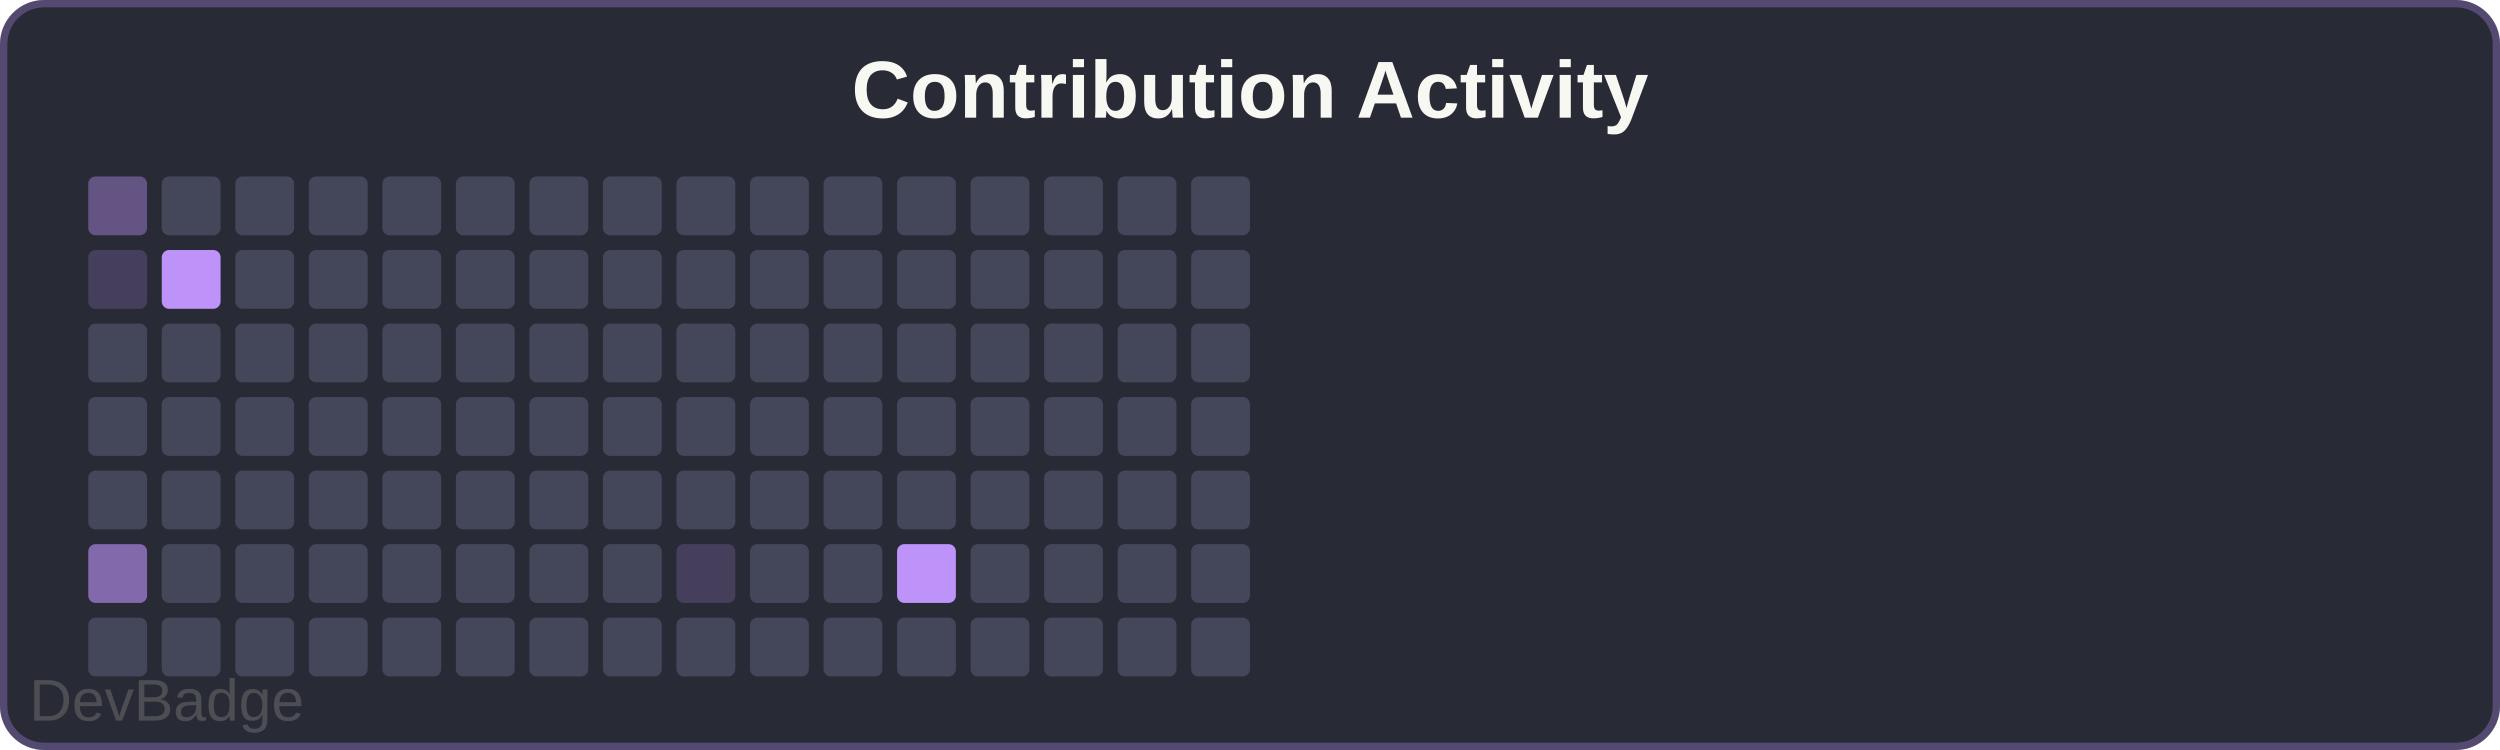
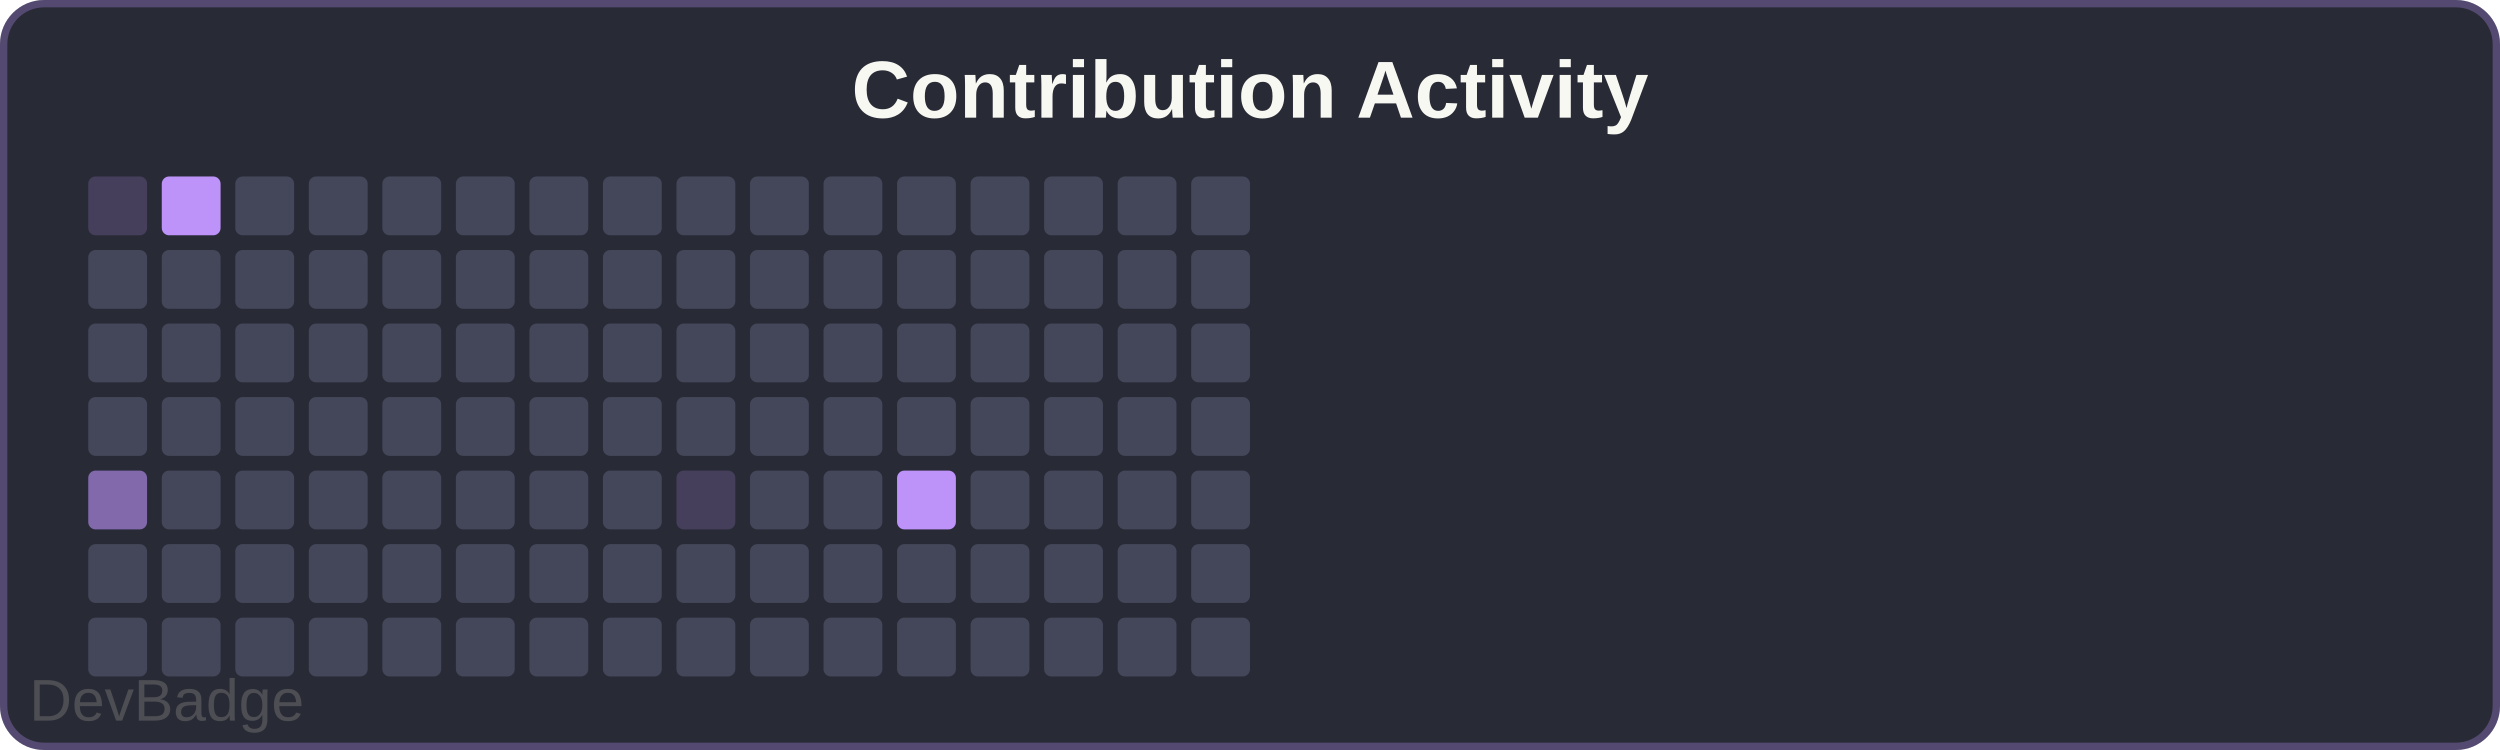
<svg xmlns="http://www.w3.org/2000/svg" width="340" height="102" viewBox="0 0 340 102">
  <rect width="340" height="102" rx="6" fill="#282a36" />
  <rect x="0.5" y="0.5" width="339" height="101" rx="5.5" fill="none" stroke="#bd93f9" stroke-width="1" opacity="0.3" />
  <text x="170" y="16" font-family="Arial, sans-serif" font-size="11" font-weight="600" fill="#f8f8f2" text-anchor="middle">Contribution Activity</text>
-   <rect x="12" y="24" width="8" height="8" rx="1" fill="#bd93f966" />
-   <rect x="12" y="34" width="8" height="8" rx="1" fill="#bd93f933" />
+   <rect x="12" y="24" width="8" height="8" rx="1" fill="#bd93f933" />
+   <rect x="12" y="34" width="8" height="8" rx="1" fill="#44475a" />
  <rect x="12" y="44" width="8" height="8" rx="1" fill="#44475a" />
  <rect x="12" y="54" width="8" height="8" rx="1" fill="#44475a" />
-   <rect x="12" y="64" width="8" height="8" rx="1" fill="#44475a" />
-   <rect x="12" y="74" width="8" height="8" rx="1" fill="#bd93f999" />
+   <rect x="12" y="64" width="8" height="8" rx="1" fill="#bd93f999" />
+   <rect x="12" y="74" width="8" height="8" rx="1" fill="#44475a" />
  <rect x="12" y="84" width="8" height="8" rx="1" fill="#44475a" />
-   <rect x="22" y="24" width="8" height="8" rx="1" fill="#44475a" />
-   <rect x="22" y="34" width="8" height="8" rx="1" fill="#bd93f9" />
+   <rect x="22" y="24" width="8" height="8" rx="1" fill="#bd93f9" />
+   <rect x="22" y="34" width="8" height="8" rx="1" fill="#44475a" />
  <rect x="22" y="44" width="8" height="8" rx="1" fill="#44475a" />
  <rect x="22" y="54" width="8" height="8" rx="1" fill="#44475a" />
  <rect x="22" y="64" width="8" height="8" rx="1" fill="#44475a" />
  <rect x="22" y="74" width="8" height="8" rx="1" fill="#44475a" />
  <rect x="22" y="84" width="8" height="8" rx="1" fill="#44475a" />
  <rect x="32" y="24" width="8" height="8" rx="1" fill="#44475a" />
  <rect x="32" y="34" width="8" height="8" rx="1" fill="#44475a" />
  <rect x="32" y="44" width="8" height="8" rx="1" fill="#44475a" />
  <rect x="32" y="54" width="8" height="8" rx="1" fill="#44475a" />
  <rect x="32" y="64" width="8" height="8" rx="1" fill="#44475a" />
  <rect x="32" y="74" width="8" height="8" rx="1" fill="#44475a" />
  <rect x="32" y="84" width="8" height="8" rx="1" fill="#44475a" />
  <rect x="42" y="24" width="8" height="8" rx="1" fill="#44475a" />
  <rect x="42" y="34" width="8" height="8" rx="1" fill="#44475a" />
  <rect x="42" y="44" width="8" height="8" rx="1" fill="#44475a" />
  <rect x="42" y="54" width="8" height="8" rx="1" fill="#44475a" />
  <rect x="42" y="64" width="8" height="8" rx="1" fill="#44475a" />
  <rect x="42" y="74" width="8" height="8" rx="1" fill="#44475a" />
  <rect x="42" y="84" width="8" height="8" rx="1" fill="#44475a" />
  <rect x="52" y="24" width="8" height="8" rx="1" fill="#44475a" />
  <rect x="52" y="34" width="8" height="8" rx="1" fill="#44475a" />
  <rect x="52" y="44" width="8" height="8" rx="1" fill="#44475a" />
  <rect x="52" y="54" width="8" height="8" rx="1" fill="#44475a" />
  <rect x="52" y="64" width="8" height="8" rx="1" fill="#44475a" />
  <rect x="52" y="74" width="8" height="8" rx="1" fill="#44475a" />
  <rect x="52" y="84" width="8" height="8" rx="1" fill="#44475a" />
  <rect x="62" y="24" width="8" height="8" rx="1" fill="#44475a" />
  <rect x="62" y="34" width="8" height="8" rx="1" fill="#44475a" />
  <rect x="62" y="44" width="8" height="8" rx="1" fill="#44475a" />
  <rect x="62" y="54" width="8" height="8" rx="1" fill="#44475a" />
  <rect x="62" y="64" width="8" height="8" rx="1" fill="#44475a" />
  <rect x="62" y="74" width="8" height="8" rx="1" fill="#44475a" />
  <rect x="62" y="84" width="8" height="8" rx="1" fill="#44475a" />
  <rect x="72" y="24" width="8" height="8" rx="1" fill="#44475a" />
  <rect x="72" y="34" width="8" height="8" rx="1" fill="#44475a" />
  <rect x="72" y="44" width="8" height="8" rx="1" fill="#44475a" />
  <rect x="72" y="54" width="8" height="8" rx="1" fill="#44475a" />
  <rect x="72" y="64" width="8" height="8" rx="1" fill="#44475a" />
  <rect x="72" y="74" width="8" height="8" rx="1" fill="#44475a" />
  <rect x="72" y="84" width="8" height="8" rx="1" fill="#44475a" />
  <rect x="82" y="24" width="8" height="8" rx="1" fill="#44475a" />
  <rect x="82" y="34" width="8" height="8" rx="1" fill="#44475a" />
  <rect x="82" y="44" width="8" height="8" rx="1" fill="#44475a" />
  <rect x="82" y="54" width="8" height="8" rx="1" fill="#44475a" />
  <rect x="82" y="64" width="8" height="8" rx="1" fill="#44475a" />
  <rect x="82" y="74" width="8" height="8" rx="1" fill="#44475a" />
  <rect x="82" y="84" width="8" height="8" rx="1" fill="#44475a" />
  <rect x="92" y="24" width="8" height="8" rx="1" fill="#44475a" />
  <rect x="92" y="34" width="8" height="8" rx="1" fill="#44475a" />
  <rect x="92" y="44" width="8" height="8" rx="1" fill="#44475a" />
  <rect x="92" y="54" width="8" height="8" rx="1" fill="#44475a" />
-   <rect x="92" y="64" width="8" height="8" rx="1" fill="#44475a" />
-   <rect x="92" y="74" width="8" height="8" rx="1" fill="#bd93f933" />
+   <rect x="92" y="64" width="8" height="8" rx="1" fill="#bd93f933" />
+   <rect x="92" y="74" width="8" height="8" rx="1" fill="#44475a" />
  <rect x="92" y="84" width="8" height="8" rx="1" fill="#44475a" />
  <rect x="102" y="24" width="8" height="8" rx="1" fill="#44475a" />
  <rect x="102" y="34" width="8" height="8" rx="1" fill="#44475a" />
  <rect x="102" y="44" width="8" height="8" rx="1" fill="#44475a" />
  <rect x="102" y="54" width="8" height="8" rx="1" fill="#44475a" />
  <rect x="102" y="64" width="8" height="8" rx="1" fill="#44475a" />
  <rect x="102" y="74" width="8" height="8" rx="1" fill="#44475a" />
  <rect x="102" y="84" width="8" height="8" rx="1" fill="#44475a" />
  <rect x="112" y="24" width="8" height="8" rx="1" fill="#44475a" />
  <rect x="112" y="34" width="8" height="8" rx="1" fill="#44475a" />
  <rect x="112" y="44" width="8" height="8" rx="1" fill="#44475a" />
  <rect x="112" y="54" width="8" height="8" rx="1" fill="#44475a" />
  <rect x="112" y="64" width="8" height="8" rx="1" fill="#44475a" />
  <rect x="112" y="74" width="8" height="8" rx="1" fill="#44475a" />
  <rect x="112" y="84" width="8" height="8" rx="1" fill="#44475a" />
  <rect x="122" y="24" width="8" height="8" rx="1" fill="#44475a" />
  <rect x="122" y="34" width="8" height="8" rx="1" fill="#44475a" />
  <rect x="122" y="44" width="8" height="8" rx="1" fill="#44475a" />
  <rect x="122" y="54" width="8" height="8" rx="1" fill="#44475a" />
-   <rect x="122" y="64" width="8" height="8" rx="1" fill="#44475a" />
-   <rect x="122" y="74" width="8" height="8" rx="1" fill="#bd93f9" />
+   <rect x="122" y="64" width="8" height="8" rx="1" fill="#bd93f9" />
+   <rect x="122" y="74" width="8" height="8" rx="1" fill="#44475a" />
  <rect x="122" y="84" width="8" height="8" rx="1" fill="#44475a" />
  <rect x="132" y="24" width="8" height="8" rx="1" fill="#44475a" />
  <rect x="132" y="34" width="8" height="8" rx="1" fill="#44475a" />
  <rect x="132" y="44" width="8" height="8" rx="1" fill="#44475a" />
  <rect x="132" y="54" width="8" height="8" rx="1" fill="#44475a" />
  <rect x="132" y="64" width="8" height="8" rx="1" fill="#44475a" />
  <rect x="132" y="74" width="8" height="8" rx="1" fill="#44475a" />
  <rect x="132" y="84" width="8" height="8" rx="1" fill="#44475a" />
  <rect x="142" y="24" width="8" height="8" rx="1" fill="#44475a" />
  <rect x="142" y="34" width="8" height="8" rx="1" fill="#44475a" />
  <rect x="142" y="44" width="8" height="8" rx="1" fill="#44475a" />
  <rect x="142" y="54" width="8" height="8" rx="1" fill="#44475a" />
  <rect x="142" y="64" width="8" height="8" rx="1" fill="#44475a" />
  <rect x="142" y="74" width="8" height="8" rx="1" fill="#44475a" />
  <rect x="142" y="84" width="8" height="8" rx="1" fill="#44475a" />
  <rect x="152" y="24" width="8" height="8" rx="1" fill="#44475a" />
  <rect x="152" y="34" width="8" height="8" rx="1" fill="#44475a" />
  <rect x="152" y="44" width="8" height="8" rx="1" fill="#44475a" />
  <rect x="152" y="54" width="8" height="8" rx="1" fill="#44475a" />
  <rect x="152" y="64" width="8" height="8" rx="1" fill="#44475a" />
  <rect x="152" y="74" width="8" height="8" rx="1" fill="#44475a" />
  <rect x="152" y="84" width="8" height="8" rx="1" fill="#44475a" />
  <rect x="162" y="24" width="8" height="8" rx="1" fill="#44475a" />
  <rect x="162" y="34" width="8" height="8" rx="1" fill="#44475a" />
  <rect x="162" y="44" width="8" height="8" rx="1" fill="#44475a" />
  <rect x="162" y="54" width="8" height="8" rx="1" fill="#44475a" />
  <rect x="162" y="64" width="8" height="8" rx="1" fill="#44475a" />
  <rect x="162" y="74" width="8" height="8" rx="1" fill="#44475a" />
  <rect x="162" y="84" width="8" height="8" rx="1" fill="#44475a" />
  <a href="https://github.com/sochiautoparts/devbadge" target="_blank">
    <text x="4" y="98" font-family="Arial, sans-serif" font-size="8" fill="#666666" opacity="0.6">DevBadge</text>
  </a>
</svg>
